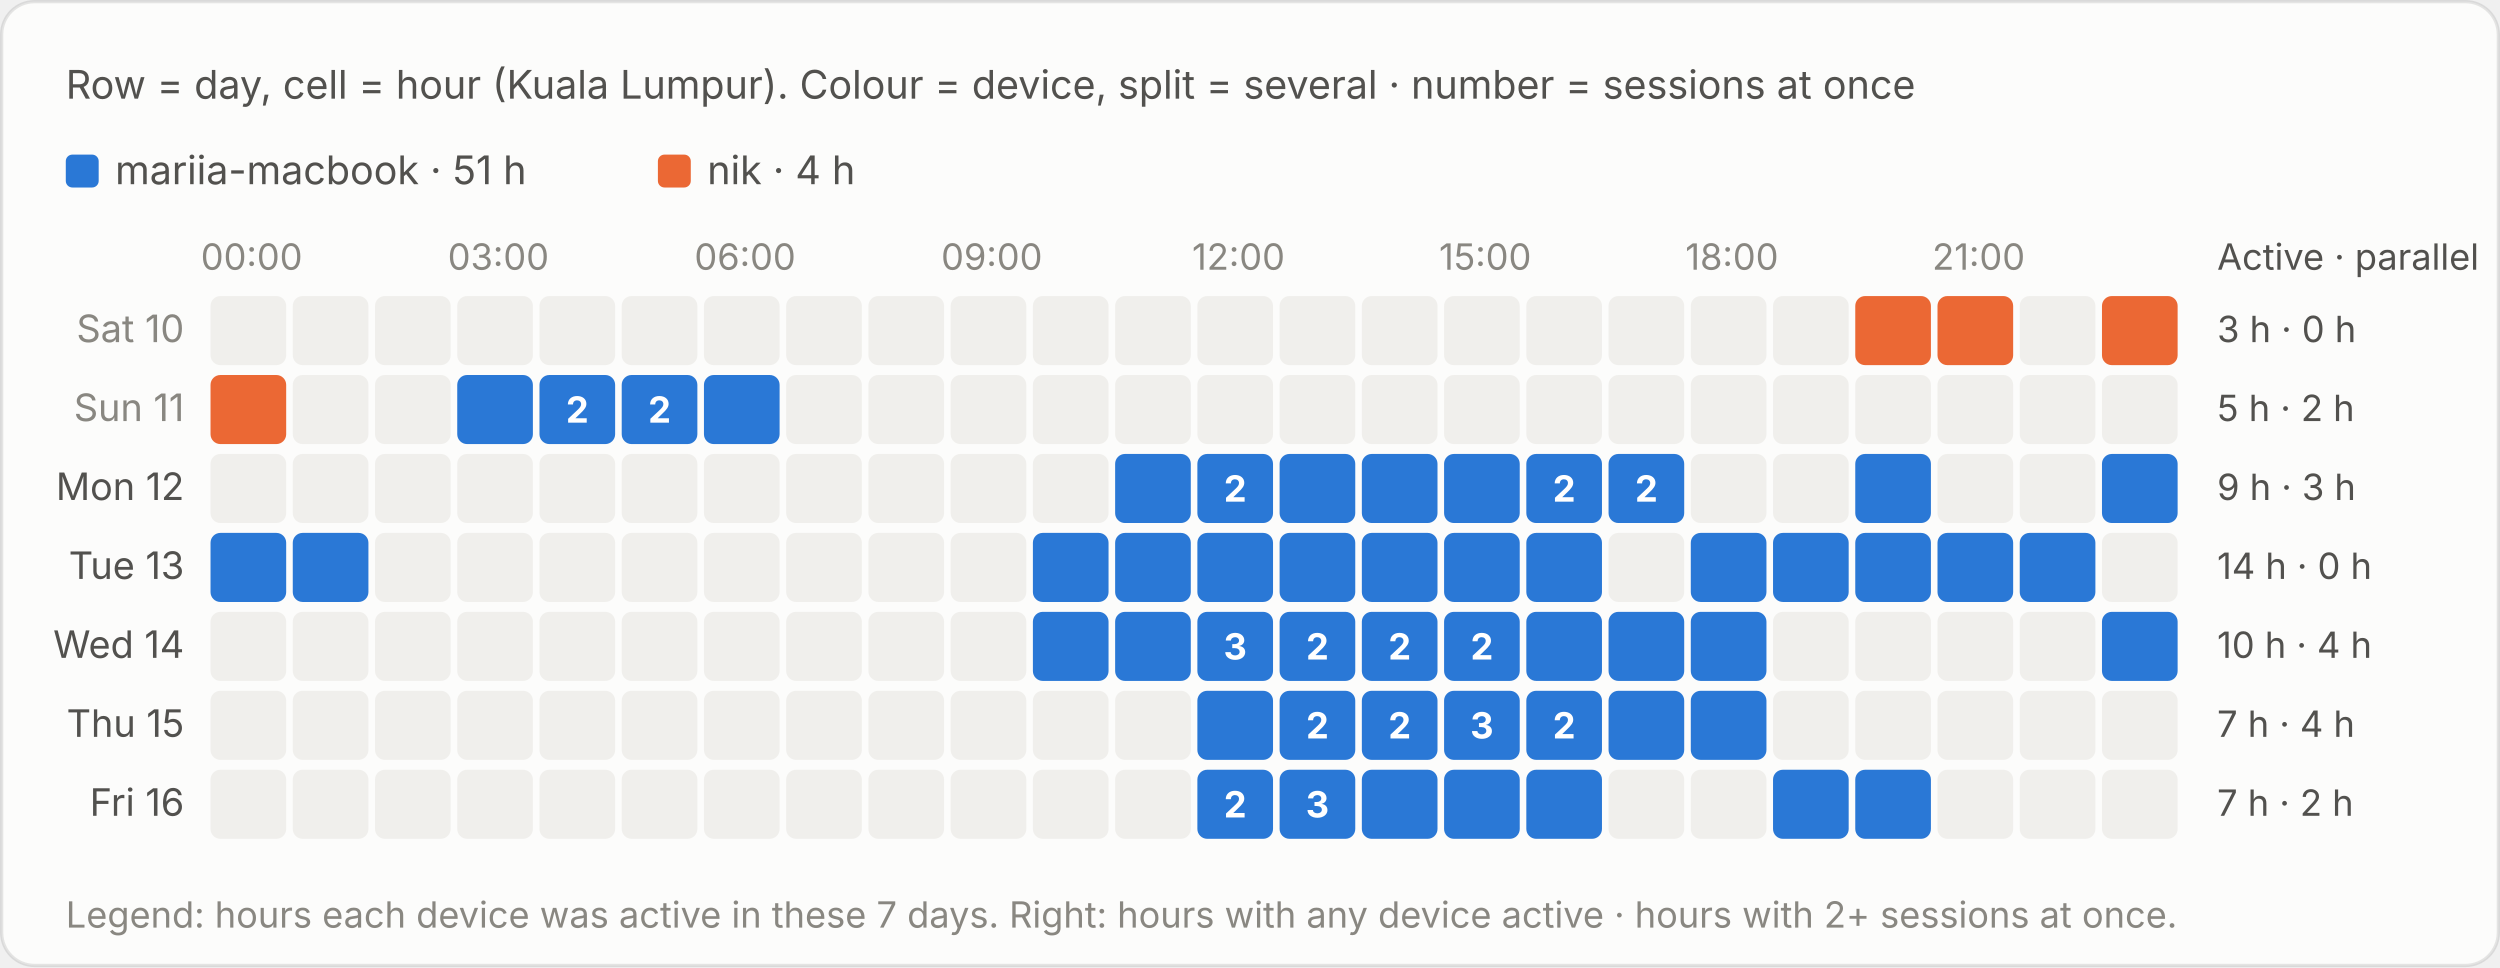
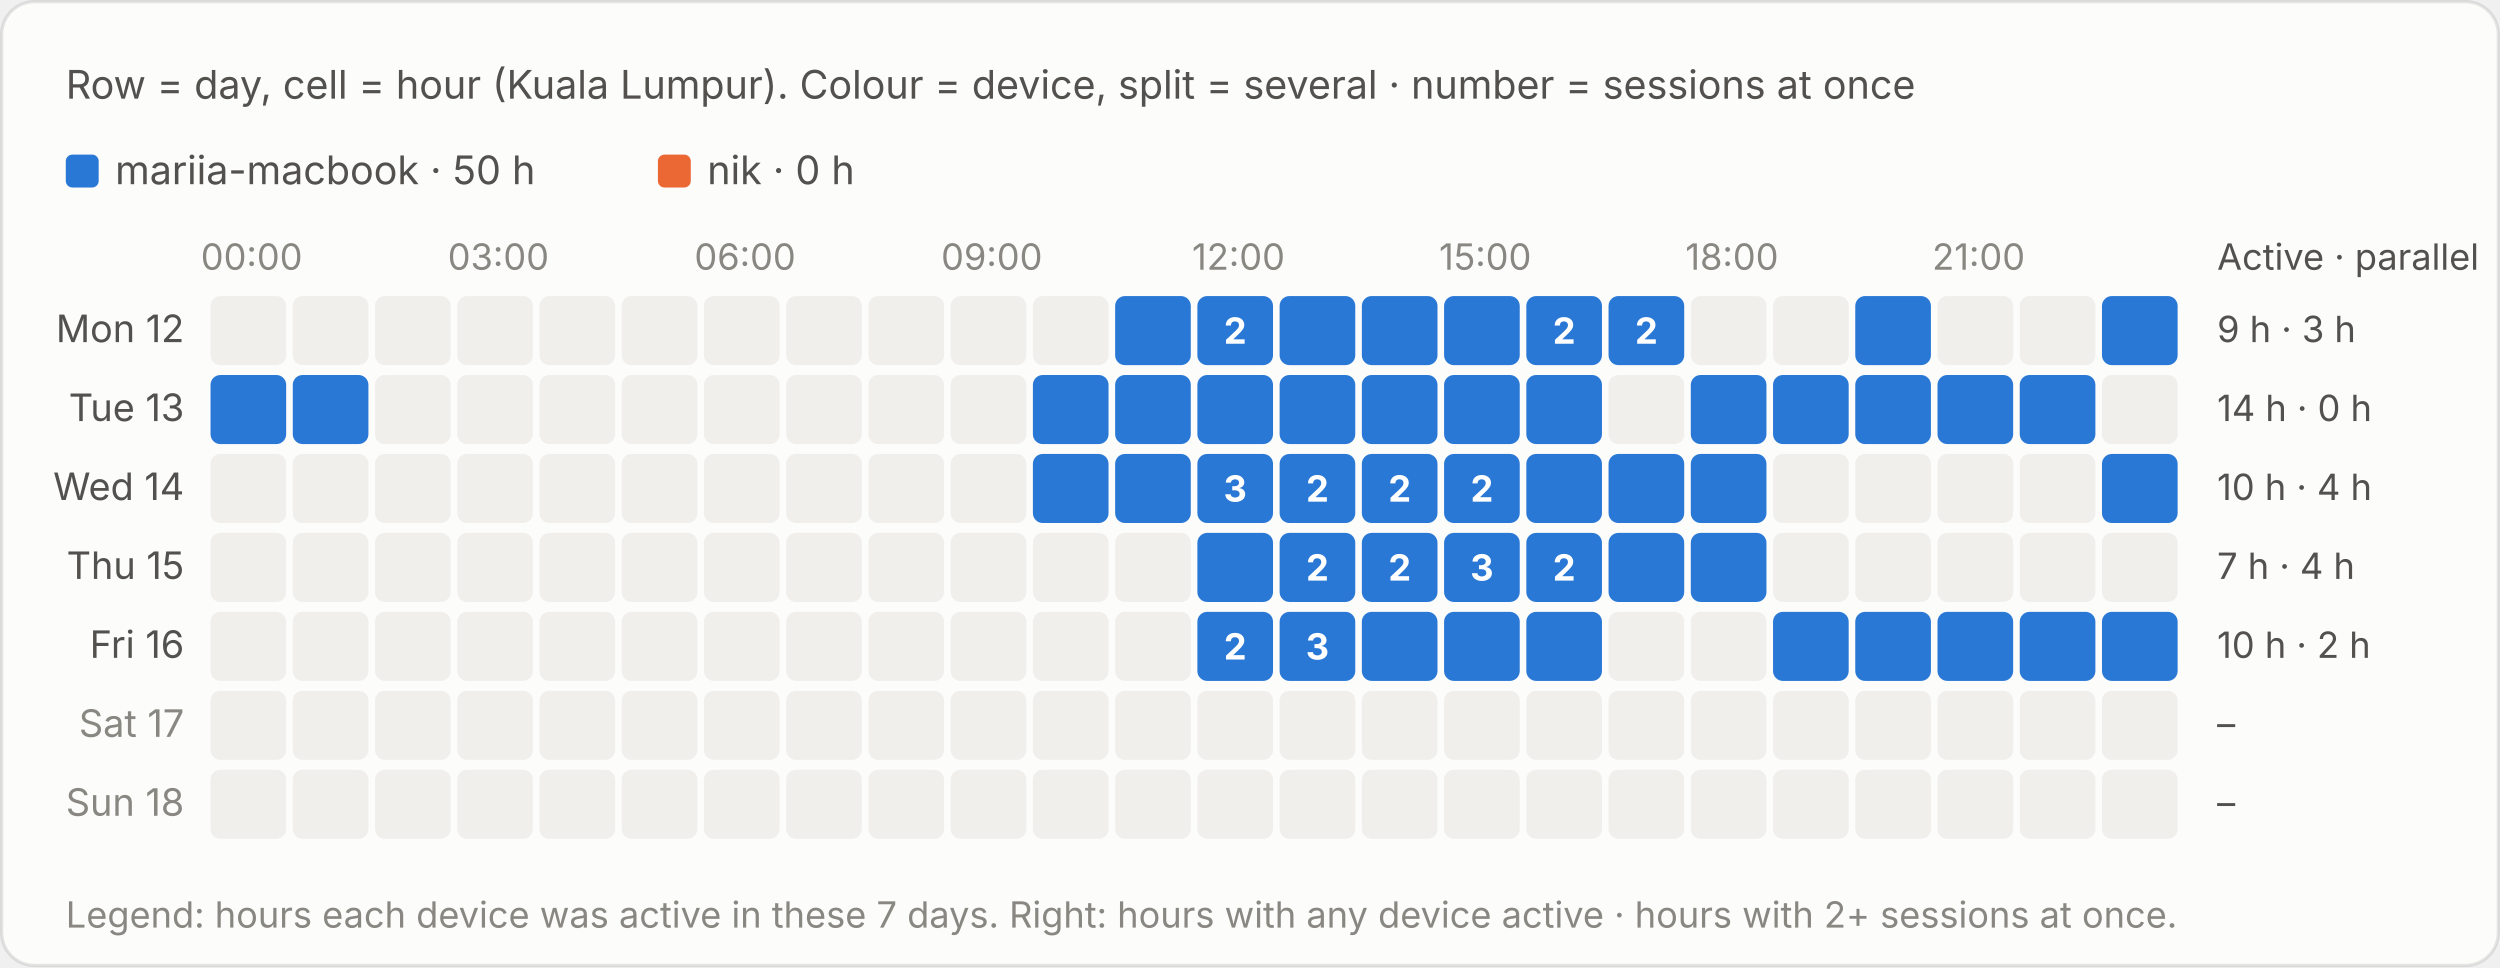
<svg xmlns="http://www.w3.org/2000/svg" viewBox="0 0 760 294" width="760" height="294" role="img" aria-label="Row = day, cell = hour (Kuala Lumpur). Colour = device, split = several · number = sessions at once">
  <style>text{font-family:system-ui,-apple-system,"Segoe UI",sans-serif;font-variant-numeric:tabular-nums}.bg{fill:#fcfcfb;stroke:rgba(11,11,11,.10)}.tp{fill:#0b0b0b}.ts{fill:#52514e}.tm{fill:#898781}.grid{stroke:#e1e0d9;stroke-width:1}.base{stroke:#c3c2b7;stroke-width:1}.so{fill:#b5b3ad}.lo{stroke:#b5b3ad}.qe{fill:#f0efec}.ring{stroke:#fcfcfb}.area{fill-opacity:.1}.s0{fill:#2a78d6}.l0{stroke:#2a78d6}.s1{fill:#eb6834}.l1{stroke:#eb6834}.s2{fill:#1baf7a}.l2{stroke:#1baf7a}.s3{fill:#eda100}.l3{stroke:#eda100}.s4{fill:#e87ba4}.l4{stroke:#e87ba4}.s5{fill:#008300}.l5{stroke:#008300}.s6{fill:#4a3aa7}.l6{stroke:#4a3aa7}.s7{fill:#e34948}.l7{stroke:#e34948}.q0{fill:#cde2fb}.q1{fill:#9ec5f4}.q2{fill:#6da7ec}.q3{fill:#3987e5}.q4{fill:#256abf}.q5{fill:#184f95}.q6{fill:#0d366b}.r0{fill:#f8d4d4}.r1{fill:#ec8f8f}.r2{fill:#c42f2f}.a0{fill:#fbe3e3}.a1{fill:#f5b8b8}.a2{fill:#ec8f8f}.a3{fill:#d65252}.a4{fill:#a82525}.tq0{fill:#0b0b0b}.tq1{fill:#0b0b0b}.tq2{fill:#0b0b0b}.tq3{fill:#ffffff}.tq4{fill:#ffffff}.tq5{fill:#ffffff}.tq6{fill:#ffffff}.tr0{fill:#0b0b0b}.tr1{fill:#0b0b0b}.tr2{fill:#ffffff}.ta0{fill:#0b0b0b}.ta1{fill:#0b0b0b}.ta2{fill:#0b0b0b}.ta3{fill:#ffffff}.ta4{fill:#ffffff}.tw{fill:#ffffff}@media (prefers-color-scheme:dark){.bg{fill:#1a1a19;stroke:rgba(255,255,255,.10)}.tp{fill:#fff}.ts{fill:#c3c2b7}.tm{fill:#898781}.grid{stroke:#2c2c2a}.base{stroke:#383835}.so{fill:#5c5b57}.lo{stroke:#5c5b57}.qe{fill:#262624}.ring{stroke:#1a1a19}.s0{fill:#3987e5}.l0{stroke:#3987e5}.s1{fill:#d95926}.l1{stroke:#d95926}.s2{fill:#199e70}.l2{stroke:#199e70}.s3{fill:#c98500}.l3{stroke:#c98500}.s4{fill:#d55181}.l4{stroke:#d55181}.s5{fill:#008300}.l5{stroke:#008300}.s6{fill:#9085e9}.l6{stroke:#9085e9}.s7{fill:#e66767}.l7{stroke:#e66767}.q0{fill:#16263a}.q1{fill:#123a66}.q2{fill:#184f95}.q3{fill:#256abf}.q4{fill:#3987e5}.q5{fill:#6da7ec}.q6{fill:#b7d3f6}.r0{fill:#4a2023}.r1{fill:#8c2c2f}.r2{fill:#e25555}.a0{fill:#3a1a1c}.a1{fill:#5e2427}.a2{fill:#8c2c2f}.a3{fill:#c43c3f}.a4{fill:#f07070}.tq0{fill:#ffffff}.tq1{fill:#ffffff}.tq2{fill:#ffffff}.tq3{fill:#ffffff}.tq4{fill:#ffffff}.tq5{fill:#0b0b0b}.tq6{fill:#0b0b0b}.tr0{fill:#ffffff}.tr1{fill:#ffffff}.tr2{fill:#ffffff}.ta0{fill:#ffffff}.ta1{fill:#ffffff}.ta2{fill:#ffffff}.ta3{fill:#ffffff}.ta4{fill:#0b0b0b}.tw{fill:#ffffff}}</style>
  <rect class="bg" x=".5" y=".5" width="759" height="293" rx="10" />
  <text class="ts" x="20" y="30" font-size="12">Row = day, cell = hour (Kuala Lumpur). Colour = device, split = several · number = sessions at once</text>
  <g transform="translate(0,-20)">
    <rect class="s0" x="20.0" y="67" width="10" height="10" rx="2" />
-     <text class="ts" x="35.0" y="76" font-size="12">mariia-macbook · 51 h</text>
+     <text class="ts" x="35.0" y="76" font-size="12">mariia-macbook · 50 h</text>
    <rect class="s1" x="200.0" y="67" width="10" height="10" rx="2" />
-     <text class="ts" x="215.0" y="76" font-size="12">nik · 4 h</text>
+     <text class="ts" x="215.0" y="76" font-size="12">nik · 0 h</text>
    <text class="tm" x="76.5" y="102" font-size="11" text-anchor="middle">00:00</text>
    <text class="tm" x="151.5" y="102" font-size="11" text-anchor="middle">03:00</text>
    <text class="tm" x="226.5" y="102" font-size="11" text-anchor="middle">06:00</text>
    <text class="tm" x="301.5" y="102" font-size="11" text-anchor="middle">09:00</text>
    <text class="tm" x="376.5" y="102" font-size="11" text-anchor="middle">12:00</text>
    <text class="tm" x="451.5" y="102" font-size="11" text-anchor="middle">15:00</text>
    <text class="tm" x="526.5" y="102" font-size="11" text-anchor="middle">18:00</text>
    <text class="tm" x="601.5" y="102" font-size="11" text-anchor="middle">21:00</text>
    <text class="ts" x="674" y="102" font-size="11">Active · parallel</text>
-     <text class="tm" x="56" y="124.0" font-size="11.5" text-anchor="end">Sat 10</text>
+     <text class="ts" x="56" y="124.0" font-size="11.5" text-anchor="end">Mon 12</text>
    <rect class="qe" x="64.0" y="110" width="23" height="21" rx="3" />
    <rect class="qe" x="89.0" y="110" width="23" height="21" rx="3" />
    <rect class="qe" x="114.0" y="110" width="23" height="21" rx="3" />
    <rect class="qe" x="139.0" y="110" width="23" height="21" rx="3" />
    <rect class="qe" x="164.0" y="110" width="23" height="21" rx="3" />
    <rect class="qe" x="189.0" y="110" width="23" height="21" rx="3" />
    <rect class="qe" x="214.0" y="110" width="23" height="21" rx="3" />
    <rect class="qe" x="239.0" y="110" width="23" height="21" rx="3" />
    <rect class="qe" x="264.0" y="110" width="23" height="21" rx="3" />
    <rect class="qe" x="289.0" y="110" width="23" height="21" rx="3" />
    <rect class="qe" x="314.0" y="110" width="23" height="21" rx="3" />
-     <rect class="qe" x="339.0" y="110" width="23" height="21" rx="3" />
-     <rect class="qe" x="364.0" y="110" width="23" height="21" rx="3" />
-     <rect class="qe" x="389.0" y="110" width="23" height="21" rx="3" />
-     <rect class="qe" x="414.0" y="110" width="23" height="21" rx="3" />
-     <rect class="qe" x="439.0" y="110" width="23" height="21" rx="3" />
-     <rect class="qe" x="464.0" y="110" width="23" height="21" rx="3" />
-     <rect class="qe" x="489.0" y="110" width="23" height="21" rx="3" />
+     <rect class="s0" x="339.0" y="110" width="23.0" height="21" rx="3" />
+     <rect x="339.0" y="110" width="23" height="21" fill="transparent" />
+     <rect class="s0" x="364.0" y="110" width="23.0" height="21" rx="3" />
+     <rect x="364.0" y="110" width="23" height="21" fill="transparent" />
+     <text class="tw" x="375.5" y="124.5" font-size="11" font-weight="700" text-anchor="middle">2</text>
+     <rect class="s0" x="389.0" y="110" width="23.0" height="21" rx="3" />
+     <rect x="389.0" y="110" width="23" height="21" fill="transparent" />
+     <rect class="s0" x="414.0" y="110" width="23.0" height="21" rx="3" />
+     <rect x="414.0" y="110" width="23" height="21" fill="transparent" />
+     <rect class="s0" x="439.0" y="110" width="23.0" height="21" rx="3" />
+     <rect x="439.0" y="110" width="23" height="21" fill="transparent" />
+     <rect class="s0" x="464.0" y="110" width="23.0" height="21" rx="3" />
+     <rect x="464.0" y="110" width="23" height="21" fill="transparent" />
+     <text class="tw" x="475.5" y="124.5" font-size="11" font-weight="700" text-anchor="middle">2</text>
+     <rect class="s0" x="489.0" y="110" width="23.0" height="21" rx="3" />
+     <rect x="489.0" y="110" width="23" height="21" fill="transparent" />
+     <text class="tw" x="500.5" y="124.5" font-size="11" font-weight="700" text-anchor="middle">2</text>
    <rect class="qe" x="514.0" y="110" width="23" height="21" rx="3" />
    <rect class="qe" x="539.0" y="110" width="23" height="21" rx="3" />
-     <rect class="s1" x="564.0" y="110" width="23.0" height="21" rx="3" />
+     <rect class="s0" x="564.0" y="110" width="23.0" height="21" rx="3" />
    <rect x="564.0" y="110" width="23" height="21" fill="transparent" />
-     <rect class="s1" x="589.0" y="110" width="23.0" height="21" rx="3" />
-     <rect x="589.0" y="110" width="23" height="21" fill="transparent" />
+     <rect class="qe" x="589.0" y="110" width="23" height="21" rx="3" />
    <rect class="qe" x="614.0" y="110" width="23" height="21" rx="3" />
-     <rect class="s1" x="639.0" y="110" width="23.0" height="21" rx="3" />
+     <rect class="s0" x="639.0" y="110" width="23.0" height="21" rx="3" />
    <rect x="639.0" y="110" width="23" height="21" fill="transparent" />
-     <text class="ts" x="674" y="124.0" font-size="11">3 h · 0 h</text>
-     <text class="tm" x="56" y="148.0" font-size="11.5" text-anchor="end">Sun 11</text>
-     <rect class="s1" x="64.0" y="134" width="23.0" height="21" rx="3" />
+     <text class="ts" x="674" y="124.0" font-size="11">9 h · 3 h</text>
+     <text class="ts" x="56" y="148.0" font-size="11.5" text-anchor="end">Tue 13</text>
+     <rect class="s0" x="64.0" y="134" width="23.0" height="21" rx="3" />
    <rect x="64.0" y="134" width="23" height="21" fill="transparent" />
-     <rect class="qe" x="89.0" y="134" width="23" height="21" rx="3" />
+     <rect class="s0" x="89.0" y="134" width="23.0" height="21" rx="3" />
+     <rect x="89.0" y="134" width="23" height="21" fill="transparent" />
    <rect class="qe" x="114.0" y="134" width="23" height="21" rx="3" />
-     <rect class="s0" x="139.0" y="134" width="23.0" height="21" rx="3" />
-     <rect x="139.0" y="134" width="23" height="21" fill="transparent" />
-     <rect class="s0" x="164.0" y="134" width="23.0" height="21" rx="3" />
-     <rect x="164.0" y="134" width="23" height="21" fill="transparent" />
-     <text class="tw" x="175.5" y="148.5" font-size="11" font-weight="700" text-anchor="middle">2</text>
-     <rect class="s0" x="189.0" y="134" width="23.0" height="21" rx="3" />
-     <rect x="189.0" y="134" width="23" height="21" fill="transparent" />
-     <text class="tw" x="200.5" y="148.5" font-size="11" font-weight="700" text-anchor="middle">2</text>
-     <rect class="s0" x="214.0" y="134" width="23.0" height="21" rx="3" />
-     <rect x="214.0" y="134" width="23" height="21" fill="transparent" />
+     <rect class="qe" x="139.0" y="134" width="23" height="21" rx="3" />
+     <rect class="qe" x="164.0" y="134" width="23" height="21" rx="3" />
+     <rect class="qe" x="189.0" y="134" width="23" height="21" rx="3" />
+     <rect class="qe" x="214.0" y="134" width="23" height="21" rx="3" />
    <rect class="qe" x="239.0" y="134" width="23" height="21" rx="3" />
    <rect class="qe" x="264.0" y="134" width="23" height="21" rx="3" />
    <rect class="qe" x="289.0" y="134" width="23" height="21" rx="3" />
-     <rect class="qe" x="314.0" y="134" width="23" height="21" rx="3" />
-     <rect class="qe" x="339.0" y="134" width="23" height="21" rx="3" />
-     <rect class="qe" x="364.0" y="134" width="23" height="21" rx="3" />
-     <rect class="qe" x="389.0" y="134" width="23" height="21" rx="3" />
-     <rect class="qe" x="414.0" y="134" width="23" height="21" rx="3" />
-     <rect class="qe" x="439.0" y="134" width="23" height="21" rx="3" />
-     <rect class="qe" x="464.0" y="134" width="23" height="21" rx="3" />
+     <rect class="s0" x="314.0" y="134" width="23.0" height="21" rx="3" />
+     <rect x="314.0" y="134" width="23" height="21" fill="transparent" />
+     <rect class="s0" x="339.0" y="134" width="23.0" height="21" rx="3" />
+     <rect x="339.0" y="134" width="23" height="21" fill="transparent" />
+     <rect class="s0" x="364.0" y="134" width="23.0" height="21" rx="3" />
+     <rect x="364.0" y="134" width="23" height="21" fill="transparent" />
+     <rect class="s0" x="389.0" y="134" width="23.0" height="21" rx="3" />
+     <rect x="389.0" y="134" width="23" height="21" fill="transparent" />
+     <rect class="s0" x="414.0" y="134" width="23.0" height="21" rx="3" />
+     <rect x="414.0" y="134" width="23" height="21" fill="transparent" />
+     <rect class="s0" x="439.0" y="134" width="23.0" height="21" rx="3" />
+     <rect x="439.0" y="134" width="23" height="21" fill="transparent" />
+     <rect class="s0" x="464.0" y="134" width="23.0" height="21" rx="3" />
+     <rect x="464.0" y="134" width="23" height="21" fill="transparent" />
    <rect class="qe" x="489.0" y="134" width="23" height="21" rx="3" />
-     <rect class="qe" x="514.0" y="134" width="23" height="21" rx="3" />
-     <rect class="qe" x="539.0" y="134" width="23" height="21" rx="3" />
-     <rect class="qe" x="564.0" y="134" width="23" height="21" rx="3" />
-     <rect class="qe" x="589.0" y="134" width="23" height="21" rx="3" />
-     <rect class="qe" x="614.0" y="134" width="23" height="21" rx="3" />
+     <rect class="s0" x="514.0" y="134" width="23.0" height="21" rx="3" />
+     <rect x="514.0" y="134" width="23" height="21" fill="transparent" />
+     <rect class="s0" x="539.0" y="134" width="23.0" height="21" rx="3" />
+     <rect x="539.0" y="134" width="23" height="21" fill="transparent" />
+     <rect class="s0" x="564.0" y="134" width="23.0" height="21" rx="3" />
+     <rect x="564.0" y="134" width="23" height="21" fill="transparent" />
+     <rect class="s0" x="589.0" y="134" width="23.0" height="21" rx="3" />
+     <rect x="589.0" y="134" width="23" height="21" fill="transparent" />
+     <rect class="s0" x="614.0" y="134" width="23.0" height="21" rx="3" />
+     <rect x="614.0" y="134" width="23" height="21" fill="transparent" />
    <rect class="qe" x="639.0" y="134" width="23" height="21" rx="3" />
-     <text class="ts" x="674" y="148.0" font-size="11">5 h · 2 h</text>
-     <text class="ts" x="56" y="172.0" font-size="11.5" text-anchor="end">Mon 12</text>
+     <text class="ts" x="674" y="148.0" font-size="11">14 h · 0 h</text>
+     <text class="ts" x="56" y="172.0" font-size="11.5" text-anchor="end">Wed 14</text>
    <rect class="qe" x="64.0" y="158" width="23" height="21" rx="3" />
    <rect class="qe" x="89.0" y="158" width="23" height="21" rx="3" />
    <rect class="qe" x="114.0" y="158" width="23" height="21" rx="3" />
    <rect class="qe" x="139.0" y="158" width="23" height="21" rx="3" />
    <rect class="qe" x="164.0" y="158" width="23" height="21" rx="3" />
    <rect class="qe" x="189.0" y="158" width="23" height="21" rx="3" />
    <rect class="qe" x="214.0" y="158" width="23" height="21" rx="3" />
    <rect class="qe" x="239.0" y="158" width="23" height="21" rx="3" />
    <rect class="qe" x="264.0" y="158" width="23" height="21" rx="3" />
    <rect class="qe" x="289.0" y="158" width="23" height="21" rx="3" />
-     <rect class="qe" x="314.0" y="158" width="23" height="21" rx="3" />
+     <rect class="s0" x="314.0" y="158" width="23.0" height="21" rx="3" />
+     <rect x="314.0" y="158" width="23" height="21" fill="transparent" />
    <rect class="s0" x="339.0" y="158" width="23.0" height="21" rx="3" />
    <rect x="339.0" y="158" width="23" height="21" fill="transparent" />
    <rect class="s0" x="364.0" y="158" width="23.0" height="21" rx="3" />
    <rect x="364.0" y="158" width="23" height="21" fill="transparent" />
-     <text class="tw" x="375.5" y="172.5" font-size="11" font-weight="700" text-anchor="middle">2</text>
+     <text class="tw" x="375.5" y="172.5" font-size="11" font-weight="700" text-anchor="middle">3</text>
    <rect class="s0" x="389.0" y="158" width="23.0" height="21" rx="3" />
    <rect x="389.0" y="158" width="23" height="21" fill="transparent" />
+     <text class="tw" x="400.5" y="172.5" font-size="11" font-weight="700" text-anchor="middle">2</text>
    <rect class="s0" x="414.0" y="158" width="23.0" height="21" rx="3" />
    <rect x="414.0" y="158" width="23" height="21" fill="transparent" />
+     <text class="tw" x="425.5" y="172.5" font-size="11" font-weight="700" text-anchor="middle">2</text>
    <rect class="s0" x="439.0" y="158" width="23.0" height="21" rx="3" />
    <rect x="439.0" y="158" width="23" height="21" fill="transparent" />
+     <text class="tw" x="450.5" y="172.5" font-size="11" font-weight="700" text-anchor="middle">2</text>
    <rect class="s0" x="464.0" y="158" width="23.0" height="21" rx="3" />
    <rect x="464.0" y="158" width="23" height="21" fill="transparent" />
-     <text class="tw" x="475.5" y="172.5" font-size="11" font-weight="700" text-anchor="middle">2</text>
    <rect class="s0" x="489.0" y="158" width="23.0" height="21" rx="3" />
    <rect x="489.0" y="158" width="23" height="21" fill="transparent" />
-     <text class="tw" x="500.5" y="172.5" font-size="11" font-weight="700" text-anchor="middle">2</text>
-     <rect class="qe" x="514.0" y="158" width="23" height="21" rx="3" />
+     <rect class="s0" x="514.0" y="158" width="23.0" height="21" rx="3" />
+     <rect x="514.0" y="158" width="23" height="21" fill="transparent" />
    <rect class="qe" x="539.0" y="158" width="23" height="21" rx="3" />
-     <rect class="s0" x="564.0" y="158" width="23.0" height="21" rx="3" />
-     <rect x="564.0" y="158" width="23" height="21" fill="transparent" />
+     <rect class="qe" x="564.0" y="158" width="23" height="21" rx="3" />
    <rect class="qe" x="589.0" y="158" width="23" height="21" rx="3" />
    <rect class="qe" x="614.0" y="158" width="23" height="21" rx="3" />
    <rect class="s0" x="639.0" y="158" width="23.0" height="21" rx="3" />
    <rect x="639.0" y="158" width="23" height="21" fill="transparent" />
-     <text class="ts" x="674" y="172.0" font-size="11">9 h · 3 h</text>
-     <text class="ts" x="56" y="196.0" font-size="11.5" text-anchor="end">Tue 13</text>
-     <rect class="s0" x="64.0" y="182" width="23.0" height="21" rx="3" />
-     <rect x="64.0" y="182" width="23" height="21" fill="transparent" />
-     <rect class="s0" x="89.0" y="182" width="23.0" height="21" rx="3" />
-     <rect x="89.0" y="182" width="23" height="21" fill="transparent" />
+     <text class="ts" x="674" y="172.0" font-size="11">10 h · 4 h</text>
+     <text class="ts" x="56" y="196.0" font-size="11.5" text-anchor="end">Thu 15</text>
+     <rect class="qe" x="64.0" y="182" width="23" height="21" rx="3" />
+     <rect class="qe" x="89.0" y="182" width="23" height="21" rx="3" />
    <rect class="qe" x="114.0" y="182" width="23" height="21" rx="3" />
    <rect class="qe" x="139.0" y="182" width="23" height="21" rx="3" />
    <rect class="qe" x="164.0" y="182" width="23" height="21" rx="3" />
    <rect class="qe" x="189.0" y="182" width="23" height="21" rx="3" />
    <rect class="qe" x="214.0" y="182" width="23" height="21" rx="3" />
    <rect class="qe" x="239.0" y="182" width="23" height="21" rx="3" />
    <rect class="qe" x="264.0" y="182" width="23" height="21" rx="3" />
    <rect class="qe" x="289.0" y="182" width="23" height="21" rx="3" />
-     <rect class="s0" x="314.0" y="182" width="23.0" height="21" rx="3" />
-     <rect x="314.0" y="182" width="23" height="21" fill="transparent" />
-     <rect class="s0" x="339.0" y="182" width="23.0" height="21" rx="3" />
-     <rect x="339.0" y="182" width="23" height="21" fill="transparent" />
+     <rect class="qe" x="314.0" y="182" width="23" height="21" rx="3" />
+     <rect class="qe" x="339.0" y="182" width="23" height="21" rx="3" />
    <rect class="s0" x="364.0" y="182" width="23.0" height="21" rx="3" />
    <rect x="364.0" y="182" width="23" height="21" fill="transparent" />
    <rect class="s0" x="389.0" y="182" width="23.0" height="21" rx="3" />
    <rect x="389.0" y="182" width="23" height="21" fill="transparent" />
+     <text class="tw" x="400.5" y="196.5" font-size="11" font-weight="700" text-anchor="middle">2</text>
    <rect class="s0" x="414.0" y="182" width="23.0" height="21" rx="3" />
    <rect x="414.0" y="182" width="23" height="21" fill="transparent" />
+     <text class="tw" x="425.5" y="196.5" font-size="11" font-weight="700" text-anchor="middle">2</text>
    <rect class="s0" x="439.0" y="182" width="23.0" height="21" rx="3" />
    <rect x="439.0" y="182" width="23" height="21" fill="transparent" />
+     <text class="tw" x="450.5" y="196.5" font-size="11" font-weight="700" text-anchor="middle">3</text>
    <rect class="s0" x="464.0" y="182" width="23.0" height="21" rx="3" />
    <rect x="464.0" y="182" width="23" height="21" fill="transparent" />
-     <rect class="qe" x="489.0" y="182" width="23" height="21" rx="3" />
+     <text class="tw" x="475.5" y="196.5" font-size="11" font-weight="700" text-anchor="middle">2</text>
+     <rect class="s0" x="489.0" y="182" width="23.0" height="21" rx="3" />
+     <rect x="489.0" y="182" width="23" height="21" fill="transparent" />
    <rect class="s0" x="514.0" y="182" width="23.0" height="21" rx="3" />
    <rect x="514.0" y="182" width="23" height="21" fill="transparent" />
-     <rect class="s0" x="539.0" y="182" width="23.0" height="21" rx="3" />
-     <rect x="539.0" y="182" width="23" height="21" fill="transparent" />
-     <rect class="s0" x="564.0" y="182" width="23.0" height="21" rx="3" />
-     <rect x="564.0" y="182" width="23" height="21" fill="transparent" />
-     <rect class="s0" x="589.0" y="182" width="23.0" height="21" rx="3" />
-     <rect x="589.0" y="182" width="23" height="21" fill="transparent" />
-     <rect class="s0" x="614.0" y="182" width="23.0" height="21" rx="3" />
-     <rect x="614.0" y="182" width="23" height="21" fill="transparent" />
+     <rect class="qe" x="539.0" y="182" width="23" height="21" rx="3" />
+     <rect class="qe" x="564.0" y="182" width="23" height="21" rx="3" />
+     <rect class="qe" x="589.0" y="182" width="23" height="21" rx="3" />
+     <rect class="qe" x="614.0" y="182" width="23" height="21" rx="3" />
    <rect class="qe" x="639.0" y="182" width="23" height="21" rx="3" />
-     <text class="ts" x="674" y="196.0" font-size="11">14 h · 0 h</text>
-     <text class="ts" x="56" y="220.0" font-size="11.5" text-anchor="end">Wed 14</text>
+     <text class="ts" x="674" y="196.0" font-size="11">7 h · 4 h</text>
+     <text class="ts" x="56" y="220.0" font-size="11.5" text-anchor="end">Fri 16</text>
    <rect class="qe" x="64.0" y="206" width="23" height="21" rx="3" />
    <rect class="qe" x="89.0" y="206" width="23" height="21" rx="3" />
    <rect class="qe" x="114.0" y="206" width="23" height="21" rx="3" />
    <rect class="qe" x="139.0" y="206" width="23" height="21" rx="3" />
    <rect class="qe" x="164.0" y="206" width="23" height="21" rx="3" />
    <rect class="qe" x="189.0" y="206" width="23" height="21" rx="3" />
    <rect class="qe" x="214.0" y="206" width="23" height="21" rx="3" />
    <rect class="qe" x="239.0" y="206" width="23" height="21" rx="3" />
    <rect class="qe" x="264.0" y="206" width="23" height="21" rx="3" />
    <rect class="qe" x="289.0" y="206" width="23" height="21" rx="3" />
-     <rect class="s0" x="314.0" y="206" width="23.0" height="21" rx="3" />
-     <rect x="314.0" y="206" width="23" height="21" fill="transparent" />
-     <rect class="s0" x="339.0" y="206" width="23.0" height="21" rx="3" />
-     <rect x="339.0" y="206" width="23" height="21" fill="transparent" />
+     <rect class="qe" x="314.0" y="206" width="23" height="21" rx="3" />
+     <rect class="qe" x="339.0" y="206" width="23" height="21" rx="3" />
    <rect class="s0" x="364.0" y="206" width="23.0" height="21" rx="3" />
    <rect x="364.0" y="206" width="23" height="21" fill="transparent" />
-     <text class="tw" x="375.5" y="220.5" font-size="11" font-weight="700" text-anchor="middle">3</text>
+     <text class="tw" x="375.5" y="220.5" font-size="11" font-weight="700" text-anchor="middle">2</text>
    <rect class="s0" x="389.0" y="206" width="23.0" height="21" rx="3" />
    <rect x="389.0" y="206" width="23" height="21" fill="transparent" />
-     <text class="tw" x="400.5" y="220.5" font-size="11" font-weight="700" text-anchor="middle">2</text>
+     <text class="tw" x="400.5" y="220.5" font-size="11" font-weight="700" text-anchor="middle">3</text>
    <rect class="s0" x="414.0" y="206" width="23.0" height="21" rx="3" />
    <rect x="414.0" y="206" width="23" height="21" fill="transparent" />
-     <text class="tw" x="425.5" y="220.5" font-size="11" font-weight="700" text-anchor="middle">2</text>
    <rect class="s0" x="439.0" y="206" width="23.0" height="21" rx="3" />
    <rect x="439.0" y="206" width="23" height="21" fill="transparent" />
-     <text class="tw" x="450.5" y="220.5" font-size="11" font-weight="700" text-anchor="middle">2</text>
    <rect class="s0" x="464.0" y="206" width="23.0" height="21" rx="3" />
    <rect x="464.0" y="206" width="23" height="21" fill="transparent" />
-     <rect class="s0" x="489.0" y="206" width="23.0" height="21" rx="3" />
-     <rect x="489.0" y="206" width="23" height="21" fill="transparent" />
-     <rect class="s0" x="514.0" y="206" width="23.0" height="21" rx="3" />
-     <rect x="514.0" y="206" width="23" height="21" fill="transparent" />
-     <rect class="qe" x="539.0" y="206" width="23" height="21" rx="3" />
-     <rect class="qe" x="564.0" y="206" width="23" height="21" rx="3" />
-     <rect class="qe" x="589.0" y="206" width="23" height="21" rx="3" />
-     <rect class="qe" x="614.0" y="206" width="23" height="21" rx="3" />
+     <rect class="qe" x="489.0" y="206" width="23" height="21" rx="3" />
+     <rect class="qe" x="514.0" y="206" width="23" height="21" rx="3" />
+     <rect class="s0" x="539.0" y="206" width="23.0" height="21" rx="3" />
+     <rect x="539.0" y="206" width="23" height="21" fill="transparent" />
+     <rect class="s0" x="564.0" y="206" width="23.0" height="21" rx="3" />
+     <rect x="564.0" y="206" width="23" height="21" fill="transparent" />
+     <rect class="s0" x="589.0" y="206" width="23.0" height="21" rx="3" />
+     <rect x="589.0" y="206" width="23" height="21" fill="transparent" />
+     <rect class="s0" x="614.0" y="206" width="23.0" height="21" rx="3" />
+     <rect x="614.0" y="206" width="23" height="21" fill="transparent" />
    <rect class="s0" x="639.0" y="206" width="23.0" height="21" rx="3" />
    <rect x="639.0" y="206" width="23" height="21" fill="transparent" />
-     <text class="ts" x="674" y="220.0" font-size="11">10 h · 4 h</text>
-     <text class="ts" x="56" y="244.0" font-size="11.5" text-anchor="end">Thu 15</text>
+     <text class="ts" x="674" y="220.0" font-size="11">10 h · 2 h</text>
+     <text class="tm" x="56" y="244.0" font-size="11.5" text-anchor="end">Sat 17</text>
    <rect class="qe" x="64.0" y="230" width="23" height="21" rx="3" />
    <rect class="qe" x="89.0" y="230" width="23" height="21" rx="3" />
    <rect class="qe" x="114.0" y="230" width="23" height="21" rx="3" />
    <rect class="qe" x="139.0" y="230" width="23" height="21" rx="3" />
    <rect class="qe" x="164.0" y="230" width="23" height="21" rx="3" />
    <rect class="qe" x="189.0" y="230" width="23" height="21" rx="3" />
    <rect class="qe" x="214.0" y="230" width="23" height="21" rx="3" />
    <rect class="qe" x="239.0" y="230" width="23" height="21" rx="3" />
    <rect class="qe" x="264.0" y="230" width="23" height="21" rx="3" />
    <rect class="qe" x="289.0" y="230" width="23" height="21" rx="3" />
    <rect class="qe" x="314.0" y="230" width="23" height="21" rx="3" />
    <rect class="qe" x="339.0" y="230" width="23" height="21" rx="3" />
-     <rect class="s0" x="364.0" y="230" width="23.0" height="21" rx="3" />
-     <rect x="364.0" y="230" width="23" height="21" fill="transparent" />
-     <rect class="s0" x="389.0" y="230" width="23.0" height="21" rx="3" />
-     <rect x="389.0" y="230" width="23" height="21" fill="transparent" />
-     <text class="tw" x="400.5" y="244.5" font-size="11" font-weight="700" text-anchor="middle">2</text>
-     <rect class="s0" x="414.0" y="230" width="23.0" height="21" rx="3" />
-     <rect x="414.0" y="230" width="23" height="21" fill="transparent" />
-     <text class="tw" x="425.5" y="244.5" font-size="11" font-weight="700" text-anchor="middle">2</text>
-     <rect class="s0" x="439.0" y="230" width="23.0" height="21" rx="3" />
-     <rect x="439.0" y="230" width="23" height="21" fill="transparent" />
-     <text class="tw" x="450.5" y="244.5" font-size="11" font-weight="700" text-anchor="middle">3</text>
-     <rect class="s0" x="464.0" y="230" width="23.0" height="21" rx="3" />
-     <rect x="464.0" y="230" width="23" height="21" fill="transparent" />
-     <text class="tw" x="475.5" y="244.5" font-size="11" font-weight="700" text-anchor="middle">2</text>
-     <rect class="s0" x="489.0" y="230" width="23.0" height="21" rx="3" />
-     <rect x="489.0" y="230" width="23" height="21" fill="transparent" />
-     <rect class="s0" x="514.0" y="230" width="23.0" height="21" rx="3" />
-     <rect x="514.0" y="230" width="23" height="21" fill="transparent" />
+     <rect class="qe" x="364.0" y="230" width="23" height="21" rx="3" />
+     <rect class="qe" x="389.0" y="230" width="23" height="21" rx="3" />
+     <rect class="qe" x="414.0" y="230" width="23" height="21" rx="3" />
+     <rect class="qe" x="439.0" y="230" width="23" height="21" rx="3" />
+     <rect class="qe" x="464.0" y="230" width="23" height="21" rx="3" />
+     <rect class="qe" x="489.0" y="230" width="23" height="21" rx="3" />
+     <rect class="qe" x="514.0" y="230" width="23" height="21" rx="3" />
    <rect class="qe" x="539.0" y="230" width="23" height="21" rx="3" />
    <rect class="qe" x="564.0" y="230" width="23" height="21" rx="3" />
    <rect class="qe" x="589.0" y="230" width="23" height="21" rx="3" />
    <rect class="qe" x="614.0" y="230" width="23" height="21" rx="3" />
    <rect class="qe" x="639.0" y="230" width="23" height="21" rx="3" />
-     <text class="ts" x="674" y="244.0" font-size="11">7 h · 4 h</text>
-     <text class="ts" x="56" y="268.0" font-size="11.5" text-anchor="end">Fri 16</text>
+     <text class="ts" x="674" y="244.0" font-size="11">–</text>
+     <text class="tm" x="56" y="268.0" font-size="11.5" text-anchor="end">Sun 18</text>
    <rect class="qe" x="64.0" y="254" width="23" height="21" rx="3" />
    <rect class="qe" x="89.0" y="254" width="23" height="21" rx="3" />
    <rect class="qe" x="114.0" y="254" width="23" height="21" rx="3" />
    <rect class="qe" x="139.0" y="254" width="23" height="21" rx="3" />
    <rect class="qe" x="164.0" y="254" width="23" height="21" rx="3" />
    <rect class="qe" x="189.0" y="254" width="23" height="21" rx="3" />
    <rect class="qe" x="214.0" y="254" width="23" height="21" rx="3" />
    <rect class="qe" x="239.0" y="254" width="23" height="21" rx="3" />
    <rect class="qe" x="264.0" y="254" width="23" height="21" rx="3" />
    <rect class="qe" x="289.0" y="254" width="23" height="21" rx="3" />
    <rect class="qe" x="314.0" y="254" width="23" height="21" rx="3" />
    <rect class="qe" x="339.0" y="254" width="23" height="21" rx="3" />
-     <rect class="s0" x="364.0" y="254" width="23.0" height="21" rx="3" />
-     <rect x="364.0" y="254" width="23" height="21" fill="transparent" />
-     <text class="tw" x="375.5" y="268.5" font-size="11" font-weight="700" text-anchor="middle">2</text>
-     <rect class="s0" x="389.0" y="254" width="23.0" height="21" rx="3" />
-     <rect x="389.0" y="254" width="23" height="21" fill="transparent" />
-     <text class="tw" x="400.5" y="268.5" font-size="11" font-weight="700" text-anchor="middle">3</text>
-     <rect class="s0" x="414.0" y="254" width="23.0" height="21" rx="3" />
-     <rect x="414.0" y="254" width="23" height="21" fill="transparent" />
-     <rect class="s0" x="439.0" y="254" width="23.0" height="21" rx="3" />
-     <rect x="439.0" y="254" width="23" height="21" fill="transparent" />
-     <rect class="s0" x="464.0" y="254" width="23.0" height="21" rx="3" />
-     <rect x="464.0" y="254" width="23" height="21" fill="transparent" />
+     <rect class="qe" x="364.0" y="254" width="23" height="21" rx="3" />
+     <rect class="qe" x="389.0" y="254" width="23" height="21" rx="3" />
+     <rect class="qe" x="414.0" y="254" width="23" height="21" rx="3" />
+     <rect class="qe" x="439.0" y="254" width="23" height="21" rx="3" />
+     <rect class="qe" x="464.0" y="254" width="23" height="21" rx="3" />
    <rect class="qe" x="489.0" y="254" width="23" height="21" rx="3" />
    <rect class="qe" x="514.0" y="254" width="23" height="21" rx="3" />
-     <rect class="s0" x="539.0" y="254" width="23.0" height="21" rx="3" />
-     <rect x="539.0" y="254" width="23" height="21" fill="transparent" />
-     <rect class="s0" x="564.0" y="254" width="23.0" height="21" rx="3" />
-     <rect x="564.0" y="254" width="23" height="21" fill="transparent" />
+     <rect class="qe" x="539.0" y="254" width="23" height="21" rx="3" />
+     <rect class="qe" x="564.0" y="254" width="23" height="21" rx="3" />
    <rect class="qe" x="589.0" y="254" width="23" height="21" rx="3" />
    <rect class="qe" x="614.0" y="254" width="23" height="21" rx="3" />
    <rect class="qe" x="639.0" y="254" width="23" height="21" rx="3" />
-     <text class="ts" x="674" y="268.0" font-size="11">7 h · 2 h</text>
+     <text class="ts" x="674" y="268.0" font-size="11">–</text>
    <text class="tm" x="20" y="302" font-size="11">Legend: hours each device was active in these 7 days. Right: hours with any device active · hours with 2+ sessions at once.</text>
  </g>
</svg>
